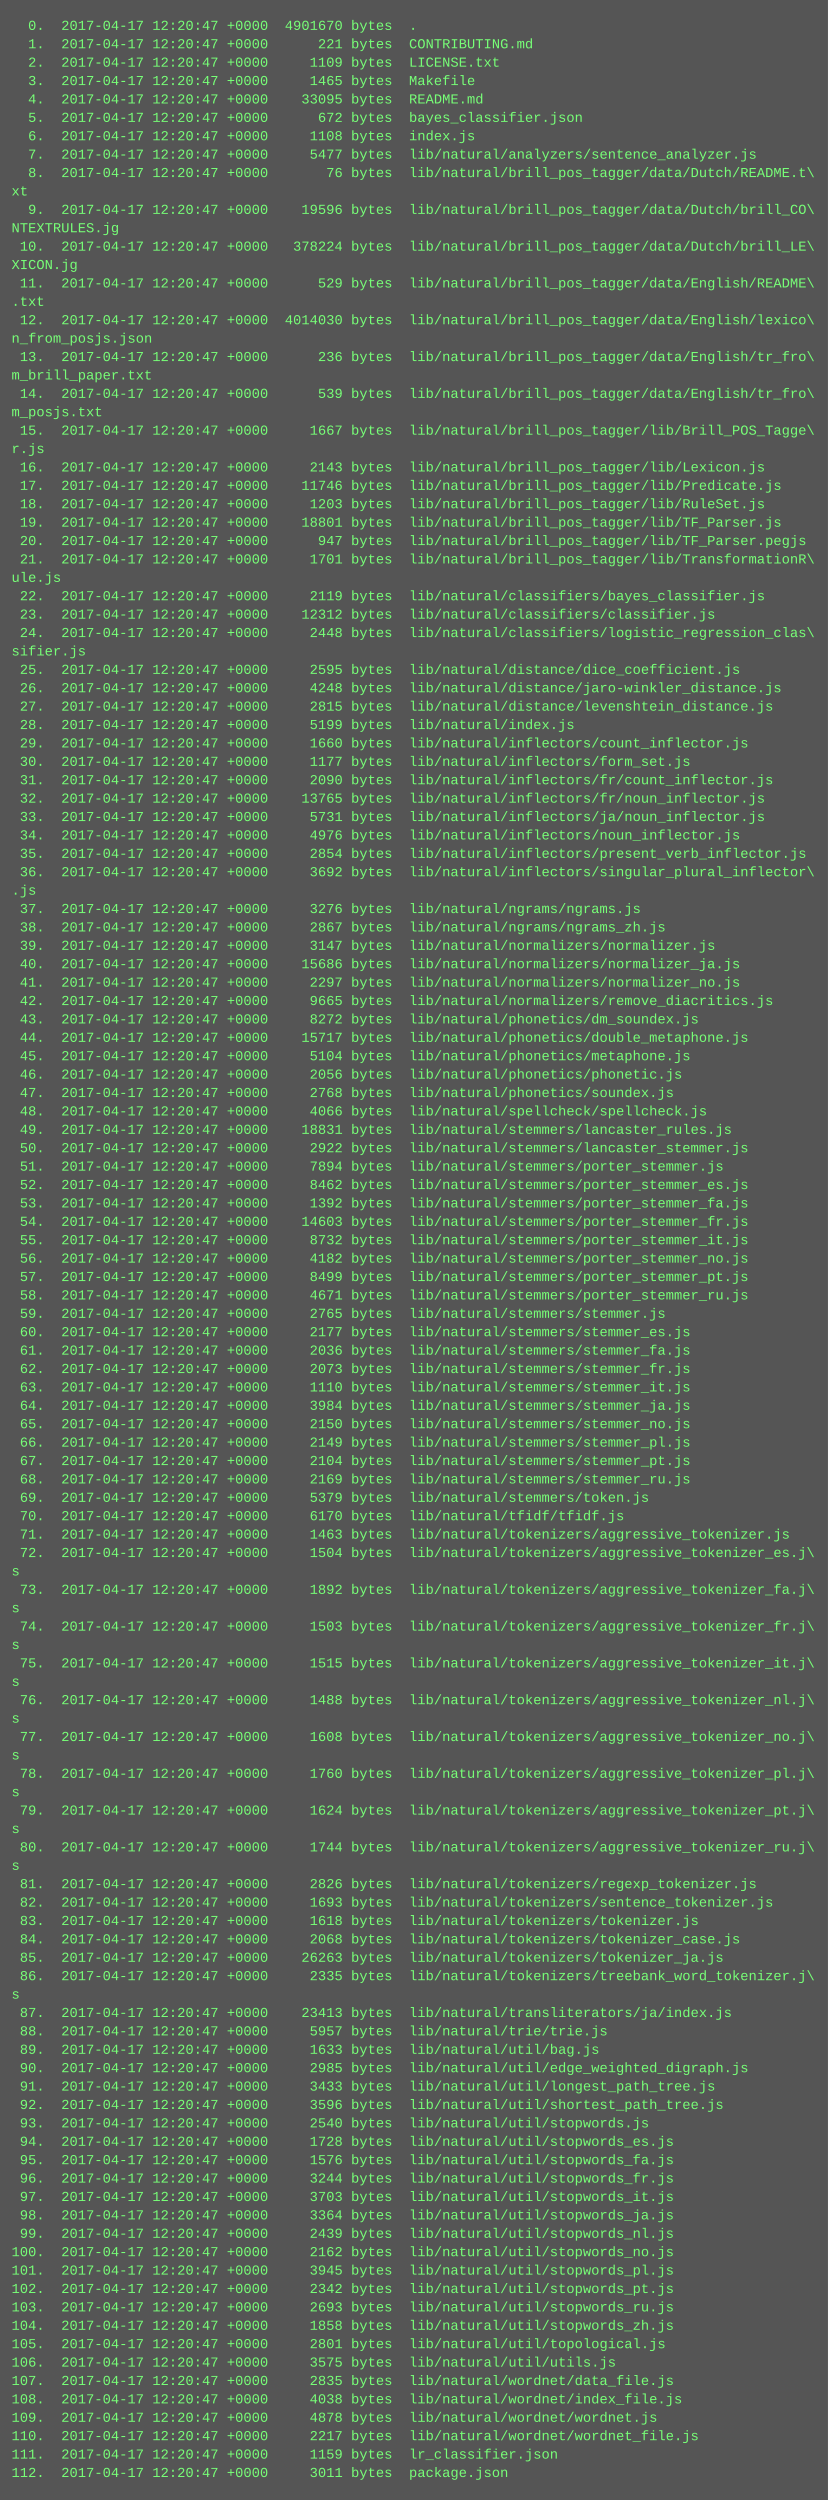
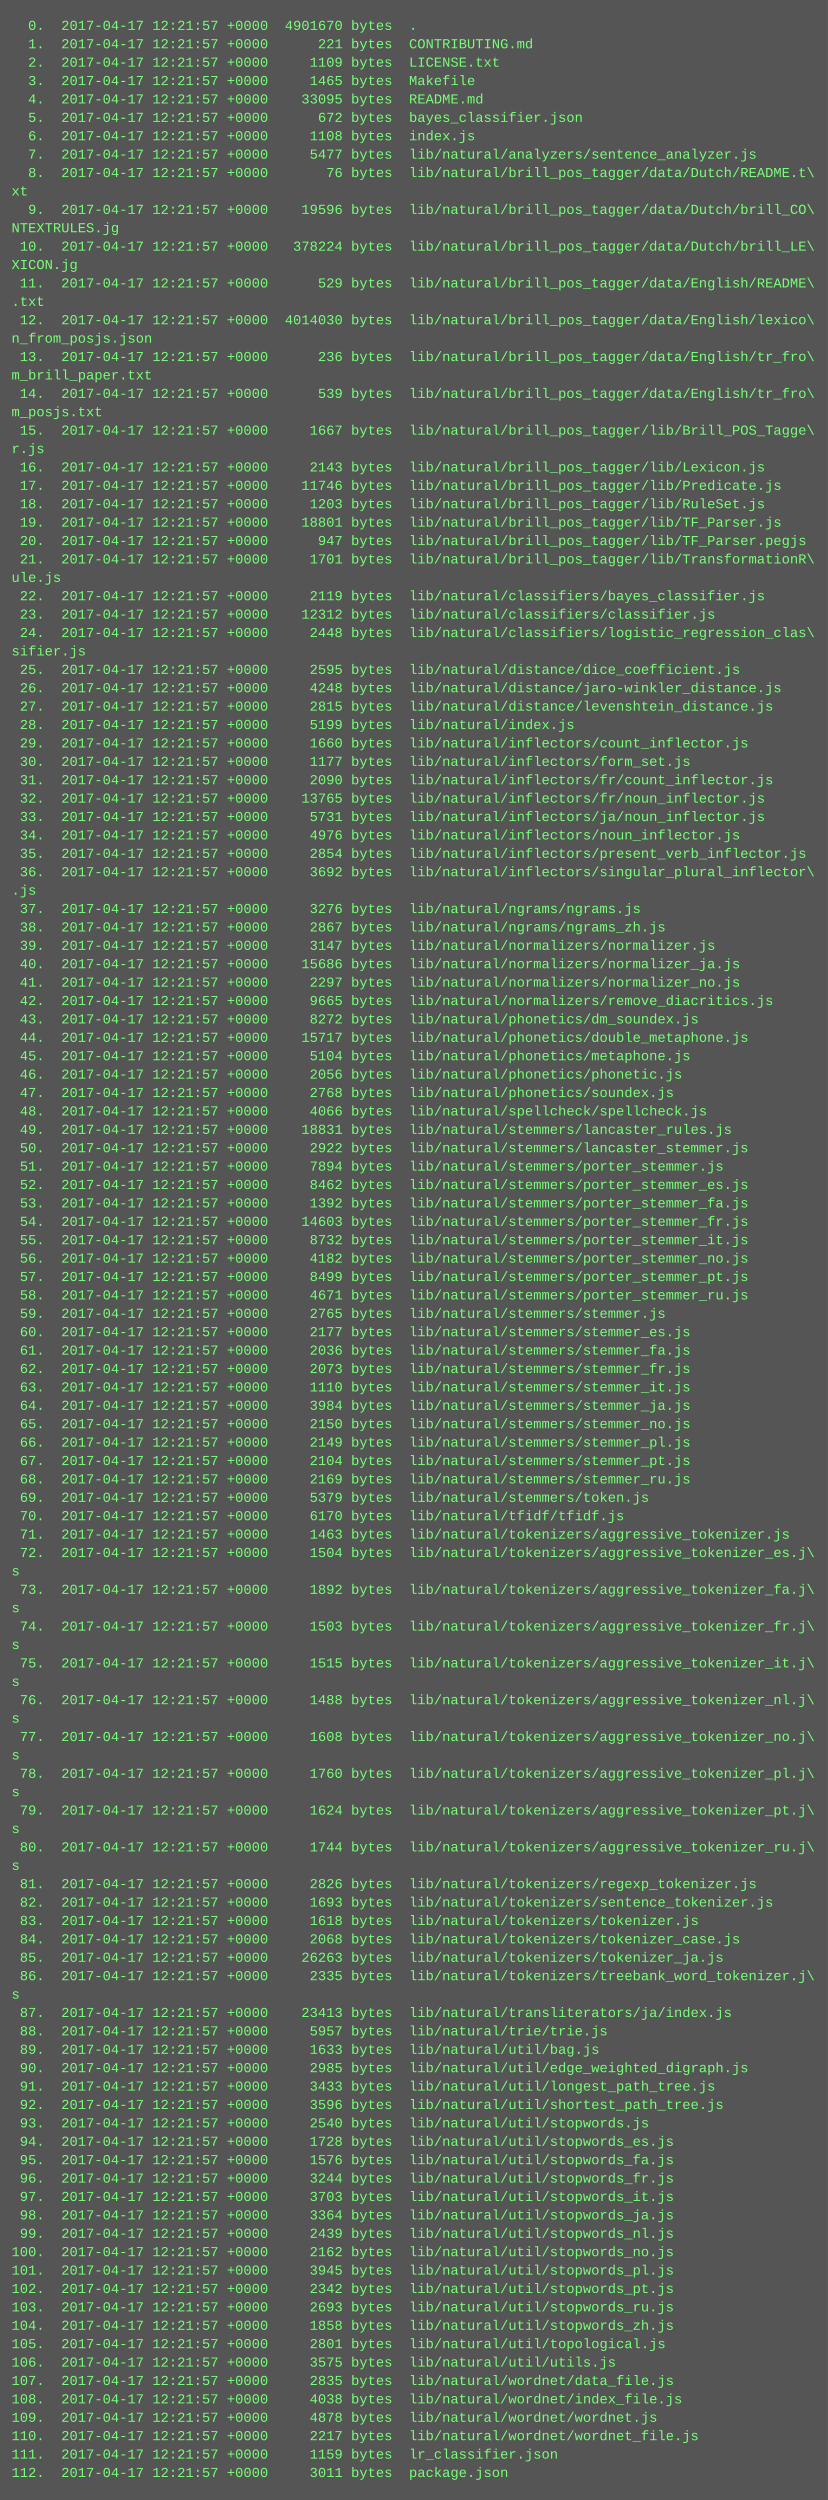
<svg xmlns="http://www.w3.org/2000/svg" height="2174" width="720">
  <rect height="2174" fill="#555" width="720" />
  <text fill="#7f7" font-family="Courier New" font-size="12" xml:space="preserve">
-     <tspan x="10" y="26">  0.  2017-04-17 12:20:47 +0000  4901670 bytes  .</tspan>
-     <tspan x="10" y="42">  1.  2017-04-17 12:20:47 +0000      221 bytes  CONTRIBUTING.md</tspan>
-     <tspan x="10" y="58">  2.  2017-04-17 12:20:47 +0000     1109 bytes  LICENSE.txt</tspan>
-     <tspan x="10" y="74">  3.  2017-04-17 12:20:47 +0000     1465 bytes  Makefile</tspan>
-     <tspan x="10" y="90">  4.  2017-04-17 12:20:47 +0000    33095 bytes  README.md</tspan>
-     <tspan x="10" y="106">  5.  2017-04-17 12:20:47 +0000      672 bytes  bayes_classifier.json</tspan>
-     <tspan x="10" y="122">  6.  2017-04-17 12:20:47 +0000     1108 bytes  index.js</tspan>
-     <tspan x="10" y="138">  7.  2017-04-17 12:20:47 +0000     5477 bytes  lib/natural/analyzers/sentence_analyzer.js</tspan>
-     <tspan x="10" y="154">  8.  2017-04-17 12:20:47 +0000       76 bytes  lib/natural/brill_pos_tagger/data/Dutch/README.t\</tspan>
+     <tspan x="10" y="26">  0.  2017-04-17 12:21:57 +0000  4901670 bytes  .</tspan>
+     <tspan x="10" y="42">  1.  2017-04-17 12:21:57 +0000      221 bytes  CONTRIBUTING.md</tspan>
+     <tspan x="10" y="58">  2.  2017-04-17 12:21:57 +0000     1109 bytes  LICENSE.txt</tspan>
+     <tspan x="10" y="74">  3.  2017-04-17 12:21:57 +0000     1465 bytes  Makefile</tspan>
+     <tspan x="10" y="90">  4.  2017-04-17 12:21:57 +0000    33095 bytes  README.md</tspan>
+     <tspan x="10" y="106">  5.  2017-04-17 12:21:57 +0000      672 bytes  bayes_classifier.json</tspan>
+     <tspan x="10" y="122">  6.  2017-04-17 12:21:57 +0000     1108 bytes  index.js</tspan>
+     <tspan x="10" y="138">  7.  2017-04-17 12:21:57 +0000     5477 bytes  lib/natural/analyzers/sentence_analyzer.js</tspan>
+     <tspan x="10" y="154">  8.  2017-04-17 12:21:57 +0000       76 bytes  lib/natural/brill_pos_tagger/data/Dutch/README.t\</tspan>
    <tspan x="10" y="170">xt</tspan>
-     <tspan x="10" y="186">  9.  2017-04-17 12:20:47 +0000    19596 bytes  lib/natural/brill_pos_tagger/data/Dutch/brill_CO\</tspan>
+     <tspan x="10" y="186">  9.  2017-04-17 12:21:57 +0000    19596 bytes  lib/natural/brill_pos_tagger/data/Dutch/brill_CO\</tspan>
    <tspan x="10" y="202">NTEXTRULES.jg</tspan>
-     <tspan x="10" y="218"> 10.  2017-04-17 12:20:47 +0000   378224 bytes  lib/natural/brill_pos_tagger/data/Dutch/brill_LE\</tspan>
+     <tspan x="10" y="218"> 10.  2017-04-17 12:21:57 +0000   378224 bytes  lib/natural/brill_pos_tagger/data/Dutch/brill_LE\</tspan>
    <tspan x="10" y="234">XICON.jg</tspan>
-     <tspan x="10" y="250"> 11.  2017-04-17 12:20:47 +0000      529 bytes  lib/natural/brill_pos_tagger/data/English/README\</tspan>
+     <tspan x="10" y="250"> 11.  2017-04-17 12:21:57 +0000      529 bytes  lib/natural/brill_pos_tagger/data/English/README\</tspan>
    <tspan x="10" y="266">.txt</tspan>
-     <tspan x="10" y="282"> 12.  2017-04-17 12:20:47 +0000  4014030 bytes  lib/natural/brill_pos_tagger/data/English/lexico\</tspan>
+     <tspan x="10" y="282"> 12.  2017-04-17 12:21:57 +0000  4014030 bytes  lib/natural/brill_pos_tagger/data/English/lexico\</tspan>
    <tspan x="10" y="298">n_from_posjs.json</tspan>
-     <tspan x="10" y="314"> 13.  2017-04-17 12:20:47 +0000      236 bytes  lib/natural/brill_pos_tagger/data/English/tr_fro\</tspan>
+     <tspan x="10" y="314"> 13.  2017-04-17 12:21:57 +0000      236 bytes  lib/natural/brill_pos_tagger/data/English/tr_fro\</tspan>
    <tspan x="10" y="330">m_brill_paper.txt</tspan>
-     <tspan x="10" y="346"> 14.  2017-04-17 12:20:47 +0000      539 bytes  lib/natural/brill_pos_tagger/data/English/tr_fro\</tspan>
+     <tspan x="10" y="346"> 14.  2017-04-17 12:21:57 +0000      539 bytes  lib/natural/brill_pos_tagger/data/English/tr_fro\</tspan>
    <tspan x="10" y="362">m_posjs.txt</tspan>
-     <tspan x="10" y="378"> 15.  2017-04-17 12:20:47 +0000     1667 bytes  lib/natural/brill_pos_tagger/lib/Brill_POS_Tagge\</tspan>
+     <tspan x="10" y="378"> 15.  2017-04-17 12:21:57 +0000     1667 bytes  lib/natural/brill_pos_tagger/lib/Brill_POS_Tagge\</tspan>
    <tspan x="10" y="394">r.js</tspan>
-     <tspan x="10" y="410"> 16.  2017-04-17 12:20:47 +0000     2143 bytes  lib/natural/brill_pos_tagger/lib/Lexicon.js</tspan>
-     <tspan x="10" y="426"> 17.  2017-04-17 12:20:47 +0000    11746 bytes  lib/natural/brill_pos_tagger/lib/Predicate.js</tspan>
-     <tspan x="10" y="442"> 18.  2017-04-17 12:20:47 +0000     1203 bytes  lib/natural/brill_pos_tagger/lib/RuleSet.js</tspan>
-     <tspan x="10" y="458"> 19.  2017-04-17 12:20:47 +0000    18801 bytes  lib/natural/brill_pos_tagger/lib/TF_Parser.js</tspan>
-     <tspan x="10" y="474"> 20.  2017-04-17 12:20:47 +0000      947 bytes  lib/natural/brill_pos_tagger/lib/TF_Parser.pegjs</tspan>
-     <tspan x="10" y="490"> 21.  2017-04-17 12:20:47 +0000     1701 bytes  lib/natural/brill_pos_tagger/lib/TransformationR\</tspan>
+     <tspan x="10" y="410"> 16.  2017-04-17 12:21:57 +0000     2143 bytes  lib/natural/brill_pos_tagger/lib/Lexicon.js</tspan>
+     <tspan x="10" y="426"> 17.  2017-04-17 12:21:57 +0000    11746 bytes  lib/natural/brill_pos_tagger/lib/Predicate.js</tspan>
+     <tspan x="10" y="442"> 18.  2017-04-17 12:21:57 +0000     1203 bytes  lib/natural/brill_pos_tagger/lib/RuleSet.js</tspan>
+     <tspan x="10" y="458"> 19.  2017-04-17 12:21:57 +0000    18801 bytes  lib/natural/brill_pos_tagger/lib/TF_Parser.js</tspan>
+     <tspan x="10" y="474"> 20.  2017-04-17 12:21:57 +0000      947 bytes  lib/natural/brill_pos_tagger/lib/TF_Parser.pegjs</tspan>
+     <tspan x="10" y="490"> 21.  2017-04-17 12:21:57 +0000     1701 bytes  lib/natural/brill_pos_tagger/lib/TransformationR\</tspan>
    <tspan x="10" y="506">ule.js</tspan>
-     <tspan x="10" y="522"> 22.  2017-04-17 12:20:47 +0000     2119 bytes  lib/natural/classifiers/bayes_classifier.js</tspan>
-     <tspan x="10" y="538"> 23.  2017-04-17 12:20:47 +0000    12312 bytes  lib/natural/classifiers/classifier.js</tspan>
-     <tspan x="10" y="554"> 24.  2017-04-17 12:20:47 +0000     2448 bytes  lib/natural/classifiers/logistic_regression_clas\</tspan>
+     <tspan x="10" y="522"> 22.  2017-04-17 12:21:57 +0000     2119 bytes  lib/natural/classifiers/bayes_classifier.js</tspan>
+     <tspan x="10" y="538"> 23.  2017-04-17 12:21:57 +0000    12312 bytes  lib/natural/classifiers/classifier.js</tspan>
+     <tspan x="10" y="554"> 24.  2017-04-17 12:21:57 +0000     2448 bytes  lib/natural/classifiers/logistic_regression_clas\</tspan>
    <tspan x="10" y="570">sifier.js</tspan>
-     <tspan x="10" y="586"> 25.  2017-04-17 12:20:47 +0000     2595 bytes  lib/natural/distance/dice_coefficient.js</tspan>
-     <tspan x="10" y="602"> 26.  2017-04-17 12:20:47 +0000     4248 bytes  lib/natural/distance/jaro-winkler_distance.js</tspan>
-     <tspan x="10" y="618"> 27.  2017-04-17 12:20:47 +0000     2815 bytes  lib/natural/distance/levenshtein_distance.js</tspan>
-     <tspan x="10" y="634"> 28.  2017-04-17 12:20:47 +0000     5199 bytes  lib/natural/index.js</tspan>
-     <tspan x="10" y="650"> 29.  2017-04-17 12:20:47 +0000     1660 bytes  lib/natural/inflectors/count_inflector.js</tspan>
-     <tspan x="10" y="666"> 30.  2017-04-17 12:20:47 +0000     1177 bytes  lib/natural/inflectors/form_set.js</tspan>
-     <tspan x="10" y="682"> 31.  2017-04-17 12:20:47 +0000     2090 bytes  lib/natural/inflectors/fr/count_inflector.js</tspan>
-     <tspan x="10" y="698"> 32.  2017-04-17 12:20:47 +0000    13765 bytes  lib/natural/inflectors/fr/noun_inflector.js</tspan>
-     <tspan x="10" y="714"> 33.  2017-04-17 12:20:47 +0000     5731 bytes  lib/natural/inflectors/ja/noun_inflector.js</tspan>
-     <tspan x="10" y="730"> 34.  2017-04-17 12:20:47 +0000     4976 bytes  lib/natural/inflectors/noun_inflector.js</tspan>
-     <tspan x="10" y="746"> 35.  2017-04-17 12:20:47 +0000     2854 bytes  lib/natural/inflectors/present_verb_inflector.js</tspan>
-     <tspan x="10" y="762"> 36.  2017-04-17 12:20:47 +0000     3692 bytes  lib/natural/inflectors/singular_plural_inflector\</tspan>
+     <tspan x="10" y="586"> 25.  2017-04-17 12:21:57 +0000     2595 bytes  lib/natural/distance/dice_coefficient.js</tspan>
+     <tspan x="10" y="602"> 26.  2017-04-17 12:21:57 +0000     4248 bytes  lib/natural/distance/jaro-winkler_distance.js</tspan>
+     <tspan x="10" y="618"> 27.  2017-04-17 12:21:57 +0000     2815 bytes  lib/natural/distance/levenshtein_distance.js</tspan>
+     <tspan x="10" y="634"> 28.  2017-04-17 12:21:57 +0000     5199 bytes  lib/natural/index.js</tspan>
+     <tspan x="10" y="650"> 29.  2017-04-17 12:21:57 +0000     1660 bytes  lib/natural/inflectors/count_inflector.js</tspan>
+     <tspan x="10" y="666"> 30.  2017-04-17 12:21:57 +0000     1177 bytes  lib/natural/inflectors/form_set.js</tspan>
+     <tspan x="10" y="682"> 31.  2017-04-17 12:21:57 +0000     2090 bytes  lib/natural/inflectors/fr/count_inflector.js</tspan>
+     <tspan x="10" y="698"> 32.  2017-04-17 12:21:57 +0000    13765 bytes  lib/natural/inflectors/fr/noun_inflector.js</tspan>
+     <tspan x="10" y="714"> 33.  2017-04-17 12:21:57 +0000     5731 bytes  lib/natural/inflectors/ja/noun_inflector.js</tspan>
+     <tspan x="10" y="730"> 34.  2017-04-17 12:21:57 +0000     4976 bytes  lib/natural/inflectors/noun_inflector.js</tspan>
+     <tspan x="10" y="746"> 35.  2017-04-17 12:21:57 +0000     2854 bytes  lib/natural/inflectors/present_verb_inflector.js</tspan>
+     <tspan x="10" y="762"> 36.  2017-04-17 12:21:57 +0000     3692 bytes  lib/natural/inflectors/singular_plural_inflector\</tspan>
    <tspan x="10" y="778">.js</tspan>
-     <tspan x="10" y="794"> 37.  2017-04-17 12:20:47 +0000     3276 bytes  lib/natural/ngrams/ngrams.js</tspan>
-     <tspan x="10" y="810"> 38.  2017-04-17 12:20:47 +0000     2867 bytes  lib/natural/ngrams/ngrams_zh.js</tspan>
-     <tspan x="10" y="826"> 39.  2017-04-17 12:20:47 +0000     3147 bytes  lib/natural/normalizers/normalizer.js</tspan>
-     <tspan x="10" y="842"> 40.  2017-04-17 12:20:47 +0000    15686 bytes  lib/natural/normalizers/normalizer_ja.js</tspan>
-     <tspan x="10" y="858"> 41.  2017-04-17 12:20:47 +0000     2297 bytes  lib/natural/normalizers/normalizer_no.js</tspan>
-     <tspan x="10" y="874"> 42.  2017-04-17 12:20:47 +0000     9665 bytes  lib/natural/normalizers/remove_diacritics.js</tspan>
-     <tspan x="10" y="890"> 43.  2017-04-17 12:20:47 +0000     8272 bytes  lib/natural/phonetics/dm_soundex.js</tspan>
-     <tspan x="10" y="906"> 44.  2017-04-17 12:20:47 +0000    15717 bytes  lib/natural/phonetics/double_metaphone.js</tspan>
-     <tspan x="10" y="922"> 45.  2017-04-17 12:20:47 +0000     5104 bytes  lib/natural/phonetics/metaphone.js</tspan>
-     <tspan x="10" y="938"> 46.  2017-04-17 12:20:47 +0000     2056 bytes  lib/natural/phonetics/phonetic.js</tspan>
-     <tspan x="10" y="954"> 47.  2017-04-17 12:20:47 +0000     2768 bytes  lib/natural/phonetics/soundex.js</tspan>
-     <tspan x="10" y="970"> 48.  2017-04-17 12:20:47 +0000     4066 bytes  lib/natural/spellcheck/spellcheck.js</tspan>
-     <tspan x="10" y="986"> 49.  2017-04-17 12:20:47 +0000    18831 bytes  lib/natural/stemmers/lancaster_rules.js</tspan>
-     <tspan x="10" y="1002"> 50.  2017-04-17 12:20:47 +0000     2922 bytes  lib/natural/stemmers/lancaster_stemmer.js</tspan>
-     <tspan x="10" y="1018"> 51.  2017-04-17 12:20:47 +0000     7894 bytes  lib/natural/stemmers/porter_stemmer.js</tspan>
-     <tspan x="10" y="1034"> 52.  2017-04-17 12:20:47 +0000     8462 bytes  lib/natural/stemmers/porter_stemmer_es.js</tspan>
-     <tspan x="10" y="1050"> 53.  2017-04-17 12:20:47 +0000     1392 bytes  lib/natural/stemmers/porter_stemmer_fa.js</tspan>
-     <tspan x="10" y="1066"> 54.  2017-04-17 12:20:47 +0000    14603 bytes  lib/natural/stemmers/porter_stemmer_fr.js</tspan>
-     <tspan x="10" y="1082"> 55.  2017-04-17 12:20:47 +0000     8732 bytes  lib/natural/stemmers/porter_stemmer_it.js</tspan>
-     <tspan x="10" y="1098"> 56.  2017-04-17 12:20:47 +0000     4182 bytes  lib/natural/stemmers/porter_stemmer_no.js</tspan>
-     <tspan x="10" y="1114"> 57.  2017-04-17 12:20:47 +0000     8499 bytes  lib/natural/stemmers/porter_stemmer_pt.js</tspan>
-     <tspan x="10" y="1130"> 58.  2017-04-17 12:20:47 +0000     4671 bytes  lib/natural/stemmers/porter_stemmer_ru.js</tspan>
-     <tspan x="10" y="1146"> 59.  2017-04-17 12:20:47 +0000     2765 bytes  lib/natural/stemmers/stemmer.js</tspan>
-     <tspan x="10" y="1162"> 60.  2017-04-17 12:20:47 +0000     2177 bytes  lib/natural/stemmers/stemmer_es.js</tspan>
-     <tspan x="10" y="1178"> 61.  2017-04-17 12:20:47 +0000     2036 bytes  lib/natural/stemmers/stemmer_fa.js</tspan>
-     <tspan x="10" y="1194"> 62.  2017-04-17 12:20:47 +0000     2073 bytes  lib/natural/stemmers/stemmer_fr.js</tspan>
-     <tspan x="10" y="1210"> 63.  2017-04-17 12:20:47 +0000     1110 bytes  lib/natural/stemmers/stemmer_it.js</tspan>
-     <tspan x="10" y="1226"> 64.  2017-04-17 12:20:47 +0000     3984 bytes  lib/natural/stemmers/stemmer_ja.js</tspan>
-     <tspan x="10" y="1242"> 65.  2017-04-17 12:20:47 +0000     2150 bytes  lib/natural/stemmers/stemmer_no.js</tspan>
-     <tspan x="10" y="1258"> 66.  2017-04-17 12:20:47 +0000     2149 bytes  lib/natural/stemmers/stemmer_pl.js</tspan>
-     <tspan x="10" y="1274"> 67.  2017-04-17 12:20:47 +0000     2104 bytes  lib/natural/stemmers/stemmer_pt.js</tspan>
-     <tspan x="10" y="1290"> 68.  2017-04-17 12:20:47 +0000     2169 bytes  lib/natural/stemmers/stemmer_ru.js</tspan>
-     <tspan x="10" y="1306"> 69.  2017-04-17 12:20:47 +0000     5379 bytes  lib/natural/stemmers/token.js</tspan>
-     <tspan x="10" y="1322"> 70.  2017-04-17 12:20:47 +0000     6170 bytes  lib/natural/tfidf/tfidf.js</tspan>
-     <tspan x="10" y="1338"> 71.  2017-04-17 12:20:47 +0000     1463 bytes  lib/natural/tokenizers/aggressive_tokenizer.js</tspan>
-     <tspan x="10" y="1354"> 72.  2017-04-17 12:20:47 +0000     1504 bytes  lib/natural/tokenizers/aggressive_tokenizer_es.j\</tspan>
+     <tspan x="10" y="794"> 37.  2017-04-17 12:21:57 +0000     3276 bytes  lib/natural/ngrams/ngrams.js</tspan>
+     <tspan x="10" y="810"> 38.  2017-04-17 12:21:57 +0000     2867 bytes  lib/natural/ngrams/ngrams_zh.js</tspan>
+     <tspan x="10" y="826"> 39.  2017-04-17 12:21:57 +0000     3147 bytes  lib/natural/normalizers/normalizer.js</tspan>
+     <tspan x="10" y="842"> 40.  2017-04-17 12:21:57 +0000    15686 bytes  lib/natural/normalizers/normalizer_ja.js</tspan>
+     <tspan x="10" y="858"> 41.  2017-04-17 12:21:57 +0000     2297 bytes  lib/natural/normalizers/normalizer_no.js</tspan>
+     <tspan x="10" y="874"> 42.  2017-04-17 12:21:57 +0000     9665 bytes  lib/natural/normalizers/remove_diacritics.js</tspan>
+     <tspan x="10" y="890"> 43.  2017-04-17 12:21:57 +0000     8272 bytes  lib/natural/phonetics/dm_soundex.js</tspan>
+     <tspan x="10" y="906"> 44.  2017-04-17 12:21:57 +0000    15717 bytes  lib/natural/phonetics/double_metaphone.js</tspan>
+     <tspan x="10" y="922"> 45.  2017-04-17 12:21:57 +0000     5104 bytes  lib/natural/phonetics/metaphone.js</tspan>
+     <tspan x="10" y="938"> 46.  2017-04-17 12:21:57 +0000     2056 bytes  lib/natural/phonetics/phonetic.js</tspan>
+     <tspan x="10" y="954"> 47.  2017-04-17 12:21:57 +0000     2768 bytes  lib/natural/phonetics/soundex.js</tspan>
+     <tspan x="10" y="970"> 48.  2017-04-17 12:21:57 +0000     4066 bytes  lib/natural/spellcheck/spellcheck.js</tspan>
+     <tspan x="10" y="986"> 49.  2017-04-17 12:21:57 +0000    18831 bytes  lib/natural/stemmers/lancaster_rules.js</tspan>
+     <tspan x="10" y="1002"> 50.  2017-04-17 12:21:57 +0000     2922 bytes  lib/natural/stemmers/lancaster_stemmer.js</tspan>
+     <tspan x="10" y="1018"> 51.  2017-04-17 12:21:57 +0000     7894 bytes  lib/natural/stemmers/porter_stemmer.js</tspan>
+     <tspan x="10" y="1034"> 52.  2017-04-17 12:21:57 +0000     8462 bytes  lib/natural/stemmers/porter_stemmer_es.js</tspan>
+     <tspan x="10" y="1050"> 53.  2017-04-17 12:21:57 +0000     1392 bytes  lib/natural/stemmers/porter_stemmer_fa.js</tspan>
+     <tspan x="10" y="1066"> 54.  2017-04-17 12:21:57 +0000    14603 bytes  lib/natural/stemmers/porter_stemmer_fr.js</tspan>
+     <tspan x="10" y="1082"> 55.  2017-04-17 12:21:57 +0000     8732 bytes  lib/natural/stemmers/porter_stemmer_it.js</tspan>
+     <tspan x="10" y="1098"> 56.  2017-04-17 12:21:57 +0000     4182 bytes  lib/natural/stemmers/porter_stemmer_no.js</tspan>
+     <tspan x="10" y="1114"> 57.  2017-04-17 12:21:57 +0000     8499 bytes  lib/natural/stemmers/porter_stemmer_pt.js</tspan>
+     <tspan x="10" y="1130"> 58.  2017-04-17 12:21:57 +0000     4671 bytes  lib/natural/stemmers/porter_stemmer_ru.js</tspan>
+     <tspan x="10" y="1146"> 59.  2017-04-17 12:21:57 +0000     2765 bytes  lib/natural/stemmers/stemmer.js</tspan>
+     <tspan x="10" y="1162"> 60.  2017-04-17 12:21:57 +0000     2177 bytes  lib/natural/stemmers/stemmer_es.js</tspan>
+     <tspan x="10" y="1178"> 61.  2017-04-17 12:21:57 +0000     2036 bytes  lib/natural/stemmers/stemmer_fa.js</tspan>
+     <tspan x="10" y="1194"> 62.  2017-04-17 12:21:57 +0000     2073 bytes  lib/natural/stemmers/stemmer_fr.js</tspan>
+     <tspan x="10" y="1210"> 63.  2017-04-17 12:21:57 +0000     1110 bytes  lib/natural/stemmers/stemmer_it.js</tspan>
+     <tspan x="10" y="1226"> 64.  2017-04-17 12:21:57 +0000     3984 bytes  lib/natural/stemmers/stemmer_ja.js</tspan>
+     <tspan x="10" y="1242"> 65.  2017-04-17 12:21:57 +0000     2150 bytes  lib/natural/stemmers/stemmer_no.js</tspan>
+     <tspan x="10" y="1258"> 66.  2017-04-17 12:21:57 +0000     2149 bytes  lib/natural/stemmers/stemmer_pl.js</tspan>
+     <tspan x="10" y="1274"> 67.  2017-04-17 12:21:57 +0000     2104 bytes  lib/natural/stemmers/stemmer_pt.js</tspan>
+     <tspan x="10" y="1290"> 68.  2017-04-17 12:21:57 +0000     2169 bytes  lib/natural/stemmers/stemmer_ru.js</tspan>
+     <tspan x="10" y="1306"> 69.  2017-04-17 12:21:57 +0000     5379 bytes  lib/natural/stemmers/token.js</tspan>
+     <tspan x="10" y="1322"> 70.  2017-04-17 12:21:57 +0000     6170 bytes  lib/natural/tfidf/tfidf.js</tspan>
+     <tspan x="10" y="1338"> 71.  2017-04-17 12:21:57 +0000     1463 bytes  lib/natural/tokenizers/aggressive_tokenizer.js</tspan>
+     <tspan x="10" y="1354"> 72.  2017-04-17 12:21:57 +0000     1504 bytes  lib/natural/tokenizers/aggressive_tokenizer_es.j\</tspan>
    <tspan x="10" y="1370">s</tspan>
-     <tspan x="10" y="1386"> 73.  2017-04-17 12:20:47 +0000     1892 bytes  lib/natural/tokenizers/aggressive_tokenizer_fa.j\</tspan>
+     <tspan x="10" y="1386"> 73.  2017-04-17 12:21:57 +0000     1892 bytes  lib/natural/tokenizers/aggressive_tokenizer_fa.j\</tspan>
    <tspan x="10" y="1402">s</tspan>
-     <tspan x="10" y="1418"> 74.  2017-04-17 12:20:47 +0000     1503 bytes  lib/natural/tokenizers/aggressive_tokenizer_fr.j\</tspan>
+     <tspan x="10" y="1418"> 74.  2017-04-17 12:21:57 +0000     1503 bytes  lib/natural/tokenizers/aggressive_tokenizer_fr.j\</tspan>
    <tspan x="10" y="1434">s</tspan>
-     <tspan x="10" y="1450"> 75.  2017-04-17 12:20:47 +0000     1515 bytes  lib/natural/tokenizers/aggressive_tokenizer_it.j\</tspan>
+     <tspan x="10" y="1450"> 75.  2017-04-17 12:21:57 +0000     1515 bytes  lib/natural/tokenizers/aggressive_tokenizer_it.j\</tspan>
    <tspan x="10" y="1466">s</tspan>
-     <tspan x="10" y="1482"> 76.  2017-04-17 12:20:47 +0000     1488 bytes  lib/natural/tokenizers/aggressive_tokenizer_nl.j\</tspan>
+     <tspan x="10" y="1482"> 76.  2017-04-17 12:21:57 +0000     1488 bytes  lib/natural/tokenizers/aggressive_tokenizer_nl.j\</tspan>
    <tspan x="10" y="1498">s</tspan>
-     <tspan x="10" y="1514"> 77.  2017-04-17 12:20:47 +0000     1608 bytes  lib/natural/tokenizers/aggressive_tokenizer_no.j\</tspan>
+     <tspan x="10" y="1514"> 77.  2017-04-17 12:21:57 +0000     1608 bytes  lib/natural/tokenizers/aggressive_tokenizer_no.j\</tspan>
    <tspan x="10" y="1530">s</tspan>
-     <tspan x="10" y="1546"> 78.  2017-04-17 12:20:47 +0000     1760 bytes  lib/natural/tokenizers/aggressive_tokenizer_pl.j\</tspan>
+     <tspan x="10" y="1546"> 78.  2017-04-17 12:21:57 +0000     1760 bytes  lib/natural/tokenizers/aggressive_tokenizer_pl.j\</tspan>
    <tspan x="10" y="1562">s</tspan>
-     <tspan x="10" y="1578"> 79.  2017-04-17 12:20:47 +0000     1624 bytes  lib/natural/tokenizers/aggressive_tokenizer_pt.j\</tspan>
+     <tspan x="10" y="1578"> 79.  2017-04-17 12:21:57 +0000     1624 bytes  lib/natural/tokenizers/aggressive_tokenizer_pt.j\</tspan>
    <tspan x="10" y="1594">s</tspan>
-     <tspan x="10" y="1610"> 80.  2017-04-17 12:20:47 +0000     1744 bytes  lib/natural/tokenizers/aggressive_tokenizer_ru.j\</tspan>
+     <tspan x="10" y="1610"> 80.  2017-04-17 12:21:57 +0000     1744 bytes  lib/natural/tokenizers/aggressive_tokenizer_ru.j\</tspan>
    <tspan x="10" y="1626">s</tspan>
-     <tspan x="10" y="1642"> 81.  2017-04-17 12:20:47 +0000     2826 bytes  lib/natural/tokenizers/regexp_tokenizer.js</tspan>
-     <tspan x="10" y="1658"> 82.  2017-04-17 12:20:47 +0000     1693 bytes  lib/natural/tokenizers/sentence_tokenizer.js</tspan>
-     <tspan x="10" y="1674"> 83.  2017-04-17 12:20:47 +0000     1618 bytes  lib/natural/tokenizers/tokenizer.js</tspan>
-     <tspan x="10" y="1690"> 84.  2017-04-17 12:20:47 +0000     2068 bytes  lib/natural/tokenizers/tokenizer_case.js</tspan>
-     <tspan x="10" y="1706"> 85.  2017-04-17 12:20:47 +0000    26263 bytes  lib/natural/tokenizers/tokenizer_ja.js</tspan>
-     <tspan x="10" y="1722"> 86.  2017-04-17 12:20:47 +0000     2335 bytes  lib/natural/tokenizers/treebank_word_tokenizer.j\</tspan>
+     <tspan x="10" y="1642"> 81.  2017-04-17 12:21:57 +0000     2826 bytes  lib/natural/tokenizers/regexp_tokenizer.js</tspan>
+     <tspan x="10" y="1658"> 82.  2017-04-17 12:21:57 +0000     1693 bytes  lib/natural/tokenizers/sentence_tokenizer.js</tspan>
+     <tspan x="10" y="1674"> 83.  2017-04-17 12:21:57 +0000     1618 bytes  lib/natural/tokenizers/tokenizer.js</tspan>
+     <tspan x="10" y="1690"> 84.  2017-04-17 12:21:57 +0000     2068 bytes  lib/natural/tokenizers/tokenizer_case.js</tspan>
+     <tspan x="10" y="1706"> 85.  2017-04-17 12:21:57 +0000    26263 bytes  lib/natural/tokenizers/tokenizer_ja.js</tspan>
+     <tspan x="10" y="1722"> 86.  2017-04-17 12:21:57 +0000     2335 bytes  lib/natural/tokenizers/treebank_word_tokenizer.j\</tspan>
    <tspan x="10" y="1738">s</tspan>
-     <tspan x="10" y="1754"> 87.  2017-04-17 12:20:47 +0000    23413 bytes  lib/natural/transliterators/ja/index.js</tspan>
-     <tspan x="10" y="1770"> 88.  2017-04-17 12:20:47 +0000     5957 bytes  lib/natural/trie/trie.js</tspan>
-     <tspan x="10" y="1786"> 89.  2017-04-17 12:20:47 +0000     1633 bytes  lib/natural/util/bag.js</tspan>
-     <tspan x="10" y="1802"> 90.  2017-04-17 12:20:47 +0000     2985 bytes  lib/natural/util/edge_weighted_digraph.js</tspan>
-     <tspan x="10" y="1818"> 91.  2017-04-17 12:20:47 +0000     3433 bytes  lib/natural/util/longest_path_tree.js</tspan>
-     <tspan x="10" y="1834"> 92.  2017-04-17 12:20:47 +0000     3596 bytes  lib/natural/util/shortest_path_tree.js</tspan>
-     <tspan x="10" y="1850"> 93.  2017-04-17 12:20:47 +0000     2540 bytes  lib/natural/util/stopwords.js</tspan>
-     <tspan x="10" y="1866"> 94.  2017-04-17 12:20:47 +0000     1728 bytes  lib/natural/util/stopwords_es.js</tspan>
-     <tspan x="10" y="1882"> 95.  2017-04-17 12:20:47 +0000     1576 bytes  lib/natural/util/stopwords_fa.js</tspan>
-     <tspan x="10" y="1898"> 96.  2017-04-17 12:20:47 +0000     3244 bytes  lib/natural/util/stopwords_fr.js</tspan>
-     <tspan x="10" y="1914"> 97.  2017-04-17 12:20:47 +0000     3703 bytes  lib/natural/util/stopwords_it.js</tspan>
-     <tspan x="10" y="1930"> 98.  2017-04-17 12:20:47 +0000     3364 bytes  lib/natural/util/stopwords_ja.js</tspan>
-     <tspan x="10" y="1946"> 99.  2017-04-17 12:20:47 +0000     2439 bytes  lib/natural/util/stopwords_nl.js</tspan>
-     <tspan x="10" y="1962">100.  2017-04-17 12:20:47 +0000     2162 bytes  lib/natural/util/stopwords_no.js</tspan>
-     <tspan x="10" y="1978">101.  2017-04-17 12:20:47 +0000     3945 bytes  lib/natural/util/stopwords_pl.js</tspan>
-     <tspan x="10" y="1994">102.  2017-04-17 12:20:47 +0000     2342 bytes  lib/natural/util/stopwords_pt.js</tspan>
-     <tspan x="10" y="2010">103.  2017-04-17 12:20:47 +0000     2693 bytes  lib/natural/util/stopwords_ru.js</tspan>
-     <tspan x="10" y="2026">104.  2017-04-17 12:20:47 +0000     1858 bytes  lib/natural/util/stopwords_zh.js</tspan>
-     <tspan x="10" y="2042">105.  2017-04-17 12:20:47 +0000     2801 bytes  lib/natural/util/topological.js</tspan>
-     <tspan x="10" y="2058">106.  2017-04-17 12:20:47 +0000     3575 bytes  lib/natural/util/utils.js</tspan>
-     <tspan x="10" y="2074">107.  2017-04-17 12:20:47 +0000     2835 bytes  lib/natural/wordnet/data_file.js</tspan>
-     <tspan x="10" y="2090">108.  2017-04-17 12:20:47 +0000     4038 bytes  lib/natural/wordnet/index_file.js</tspan>
-     <tspan x="10" y="2106">109.  2017-04-17 12:20:47 +0000     4878 bytes  lib/natural/wordnet/wordnet.js</tspan>
-     <tspan x="10" y="2122">110.  2017-04-17 12:20:47 +0000     2217 bytes  lib/natural/wordnet/wordnet_file.js</tspan>
-     <tspan x="10" y="2138">111.  2017-04-17 12:20:47 +0000     1159 bytes  lr_classifier.json</tspan>
-     <tspan x="10" y="2154">112.  2017-04-17 12:20:47 +0000     3011 bytes  package.json</tspan>
+     <tspan x="10" y="1754"> 87.  2017-04-17 12:21:57 +0000    23413 bytes  lib/natural/transliterators/ja/index.js</tspan>
+     <tspan x="10" y="1770"> 88.  2017-04-17 12:21:57 +0000     5957 bytes  lib/natural/trie/trie.js</tspan>
+     <tspan x="10" y="1786"> 89.  2017-04-17 12:21:57 +0000     1633 bytes  lib/natural/util/bag.js</tspan>
+     <tspan x="10" y="1802"> 90.  2017-04-17 12:21:57 +0000     2985 bytes  lib/natural/util/edge_weighted_digraph.js</tspan>
+     <tspan x="10" y="1818"> 91.  2017-04-17 12:21:57 +0000     3433 bytes  lib/natural/util/longest_path_tree.js</tspan>
+     <tspan x="10" y="1834"> 92.  2017-04-17 12:21:57 +0000     3596 bytes  lib/natural/util/shortest_path_tree.js</tspan>
+     <tspan x="10" y="1850"> 93.  2017-04-17 12:21:57 +0000     2540 bytes  lib/natural/util/stopwords.js</tspan>
+     <tspan x="10" y="1866"> 94.  2017-04-17 12:21:57 +0000     1728 bytes  lib/natural/util/stopwords_es.js</tspan>
+     <tspan x="10" y="1882"> 95.  2017-04-17 12:21:57 +0000     1576 bytes  lib/natural/util/stopwords_fa.js</tspan>
+     <tspan x="10" y="1898"> 96.  2017-04-17 12:21:57 +0000     3244 bytes  lib/natural/util/stopwords_fr.js</tspan>
+     <tspan x="10" y="1914"> 97.  2017-04-17 12:21:57 +0000     3703 bytes  lib/natural/util/stopwords_it.js</tspan>
+     <tspan x="10" y="1930"> 98.  2017-04-17 12:21:57 +0000     3364 bytes  lib/natural/util/stopwords_ja.js</tspan>
+     <tspan x="10" y="1946"> 99.  2017-04-17 12:21:57 +0000     2439 bytes  lib/natural/util/stopwords_nl.js</tspan>
+     <tspan x="10" y="1962">100.  2017-04-17 12:21:57 +0000     2162 bytes  lib/natural/util/stopwords_no.js</tspan>
+     <tspan x="10" y="1978">101.  2017-04-17 12:21:57 +0000     3945 bytes  lib/natural/util/stopwords_pl.js</tspan>
+     <tspan x="10" y="1994">102.  2017-04-17 12:21:57 +0000     2342 bytes  lib/natural/util/stopwords_pt.js</tspan>
+     <tspan x="10" y="2010">103.  2017-04-17 12:21:57 +0000     2693 bytes  lib/natural/util/stopwords_ru.js</tspan>
+     <tspan x="10" y="2026">104.  2017-04-17 12:21:57 +0000     1858 bytes  lib/natural/util/stopwords_zh.js</tspan>
+     <tspan x="10" y="2042">105.  2017-04-17 12:21:57 +0000     2801 bytes  lib/natural/util/topological.js</tspan>
+     <tspan x="10" y="2058">106.  2017-04-17 12:21:57 +0000     3575 bytes  lib/natural/util/utils.js</tspan>
+     <tspan x="10" y="2074">107.  2017-04-17 12:21:57 +0000     2835 bytes  lib/natural/wordnet/data_file.js</tspan>
+     <tspan x="10" y="2090">108.  2017-04-17 12:21:57 +0000     4038 bytes  lib/natural/wordnet/index_file.js</tspan>
+     <tspan x="10" y="2106">109.  2017-04-17 12:21:57 +0000     4878 bytes  lib/natural/wordnet/wordnet.js</tspan>
+     <tspan x="10" y="2122">110.  2017-04-17 12:21:57 +0000     2217 bytes  lib/natural/wordnet/wordnet_file.js</tspan>
+     <tspan x="10" y="2138">111.  2017-04-17 12:21:57 +0000     1159 bytes  lr_classifier.json</tspan>
+     <tspan x="10" y="2154">112.  2017-04-17 12:21:57 +0000     3011 bytes  package.json</tspan>
  </text>
</svg>
